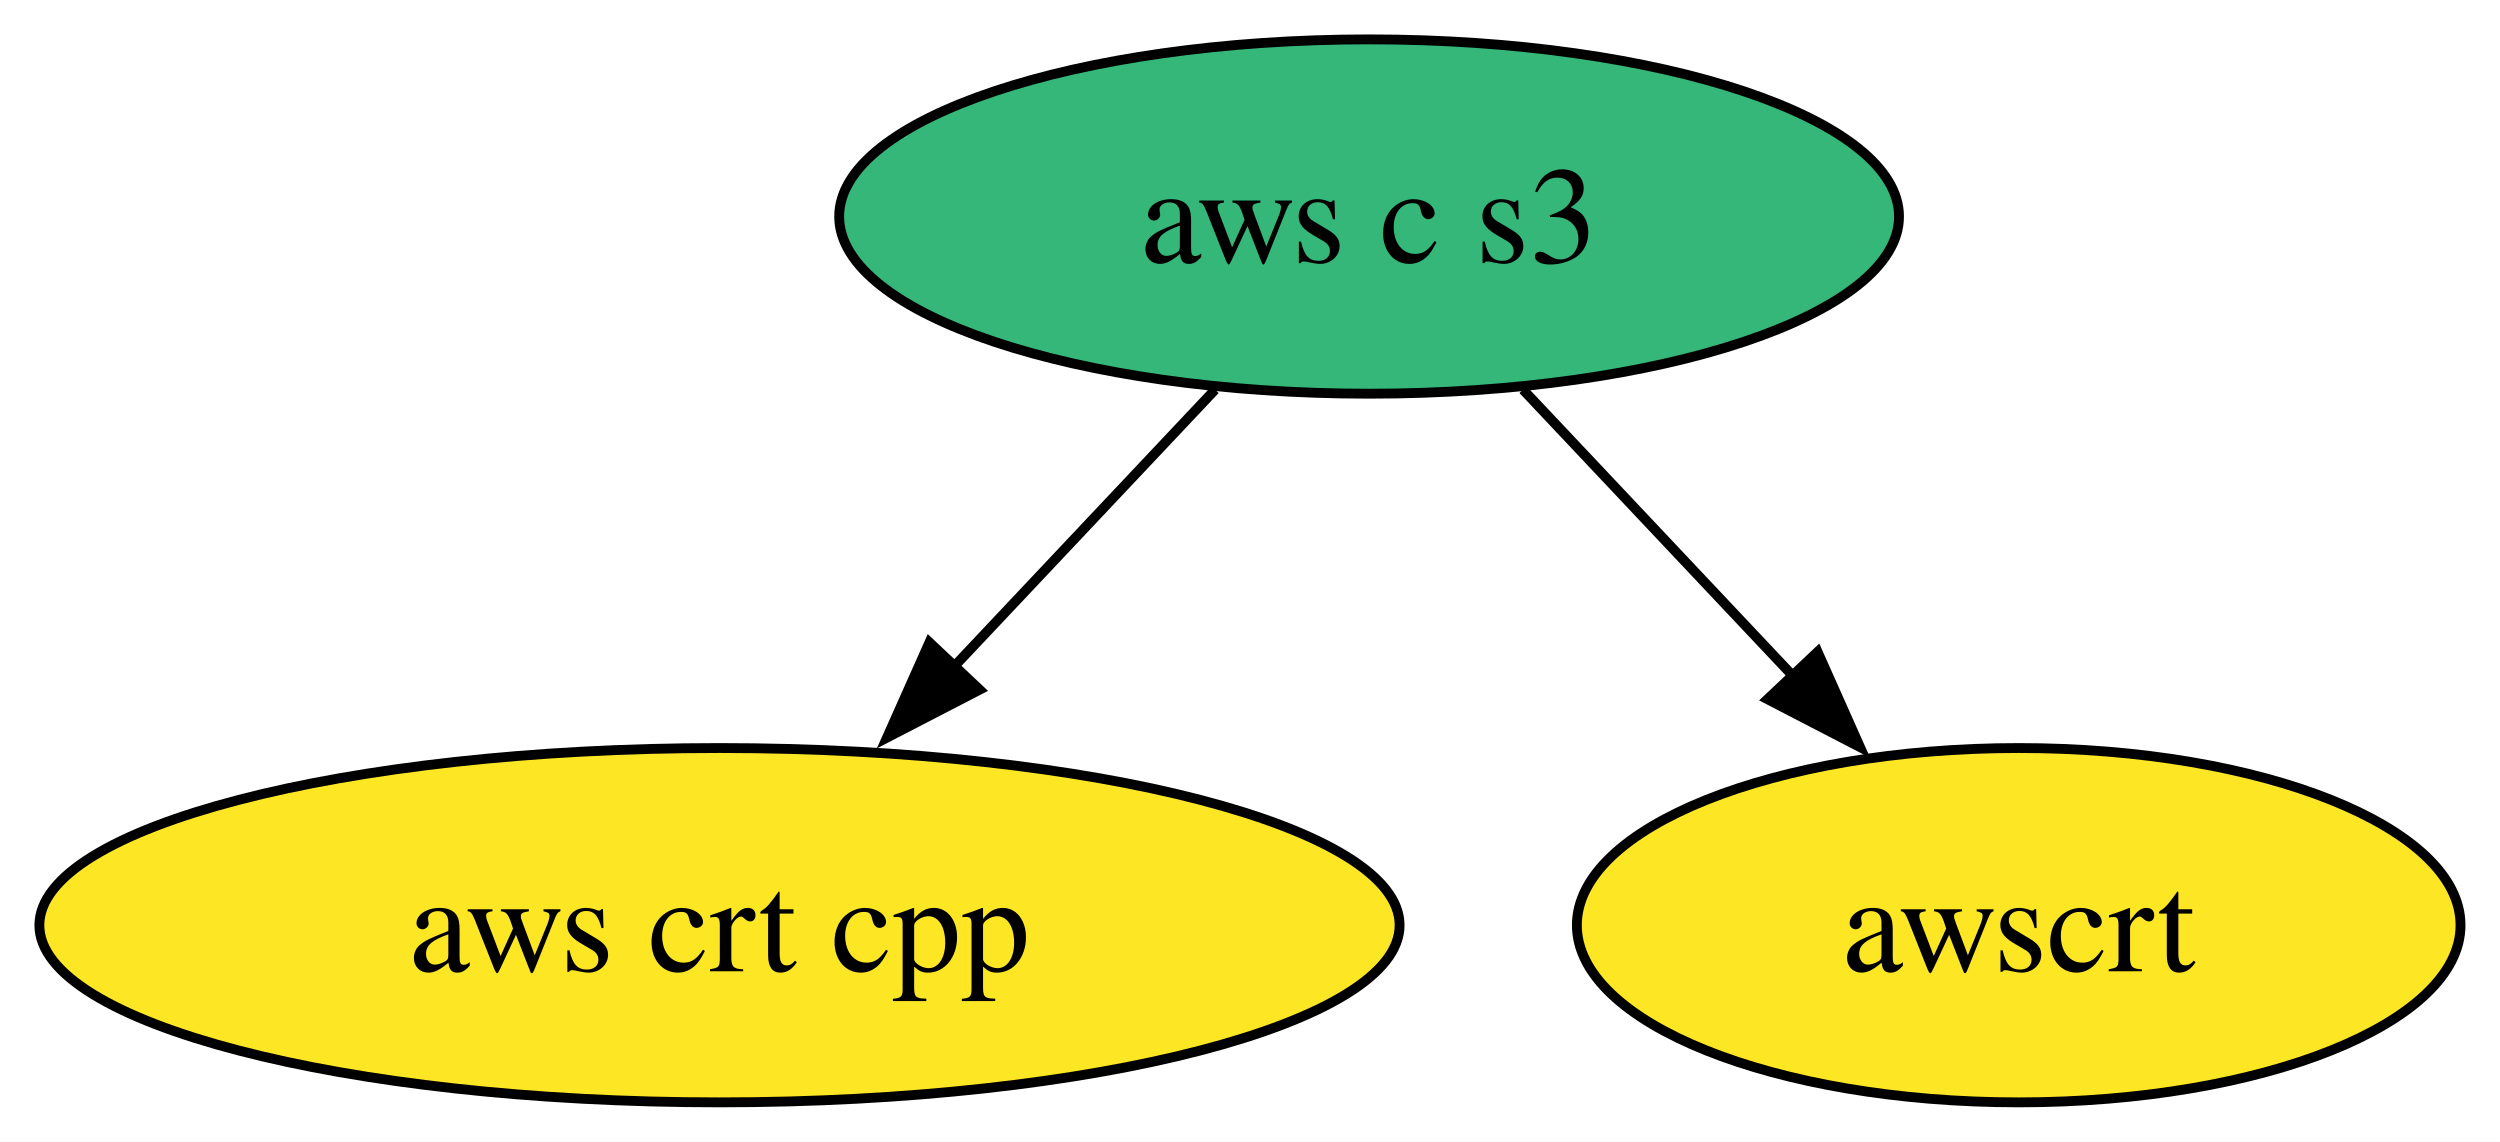
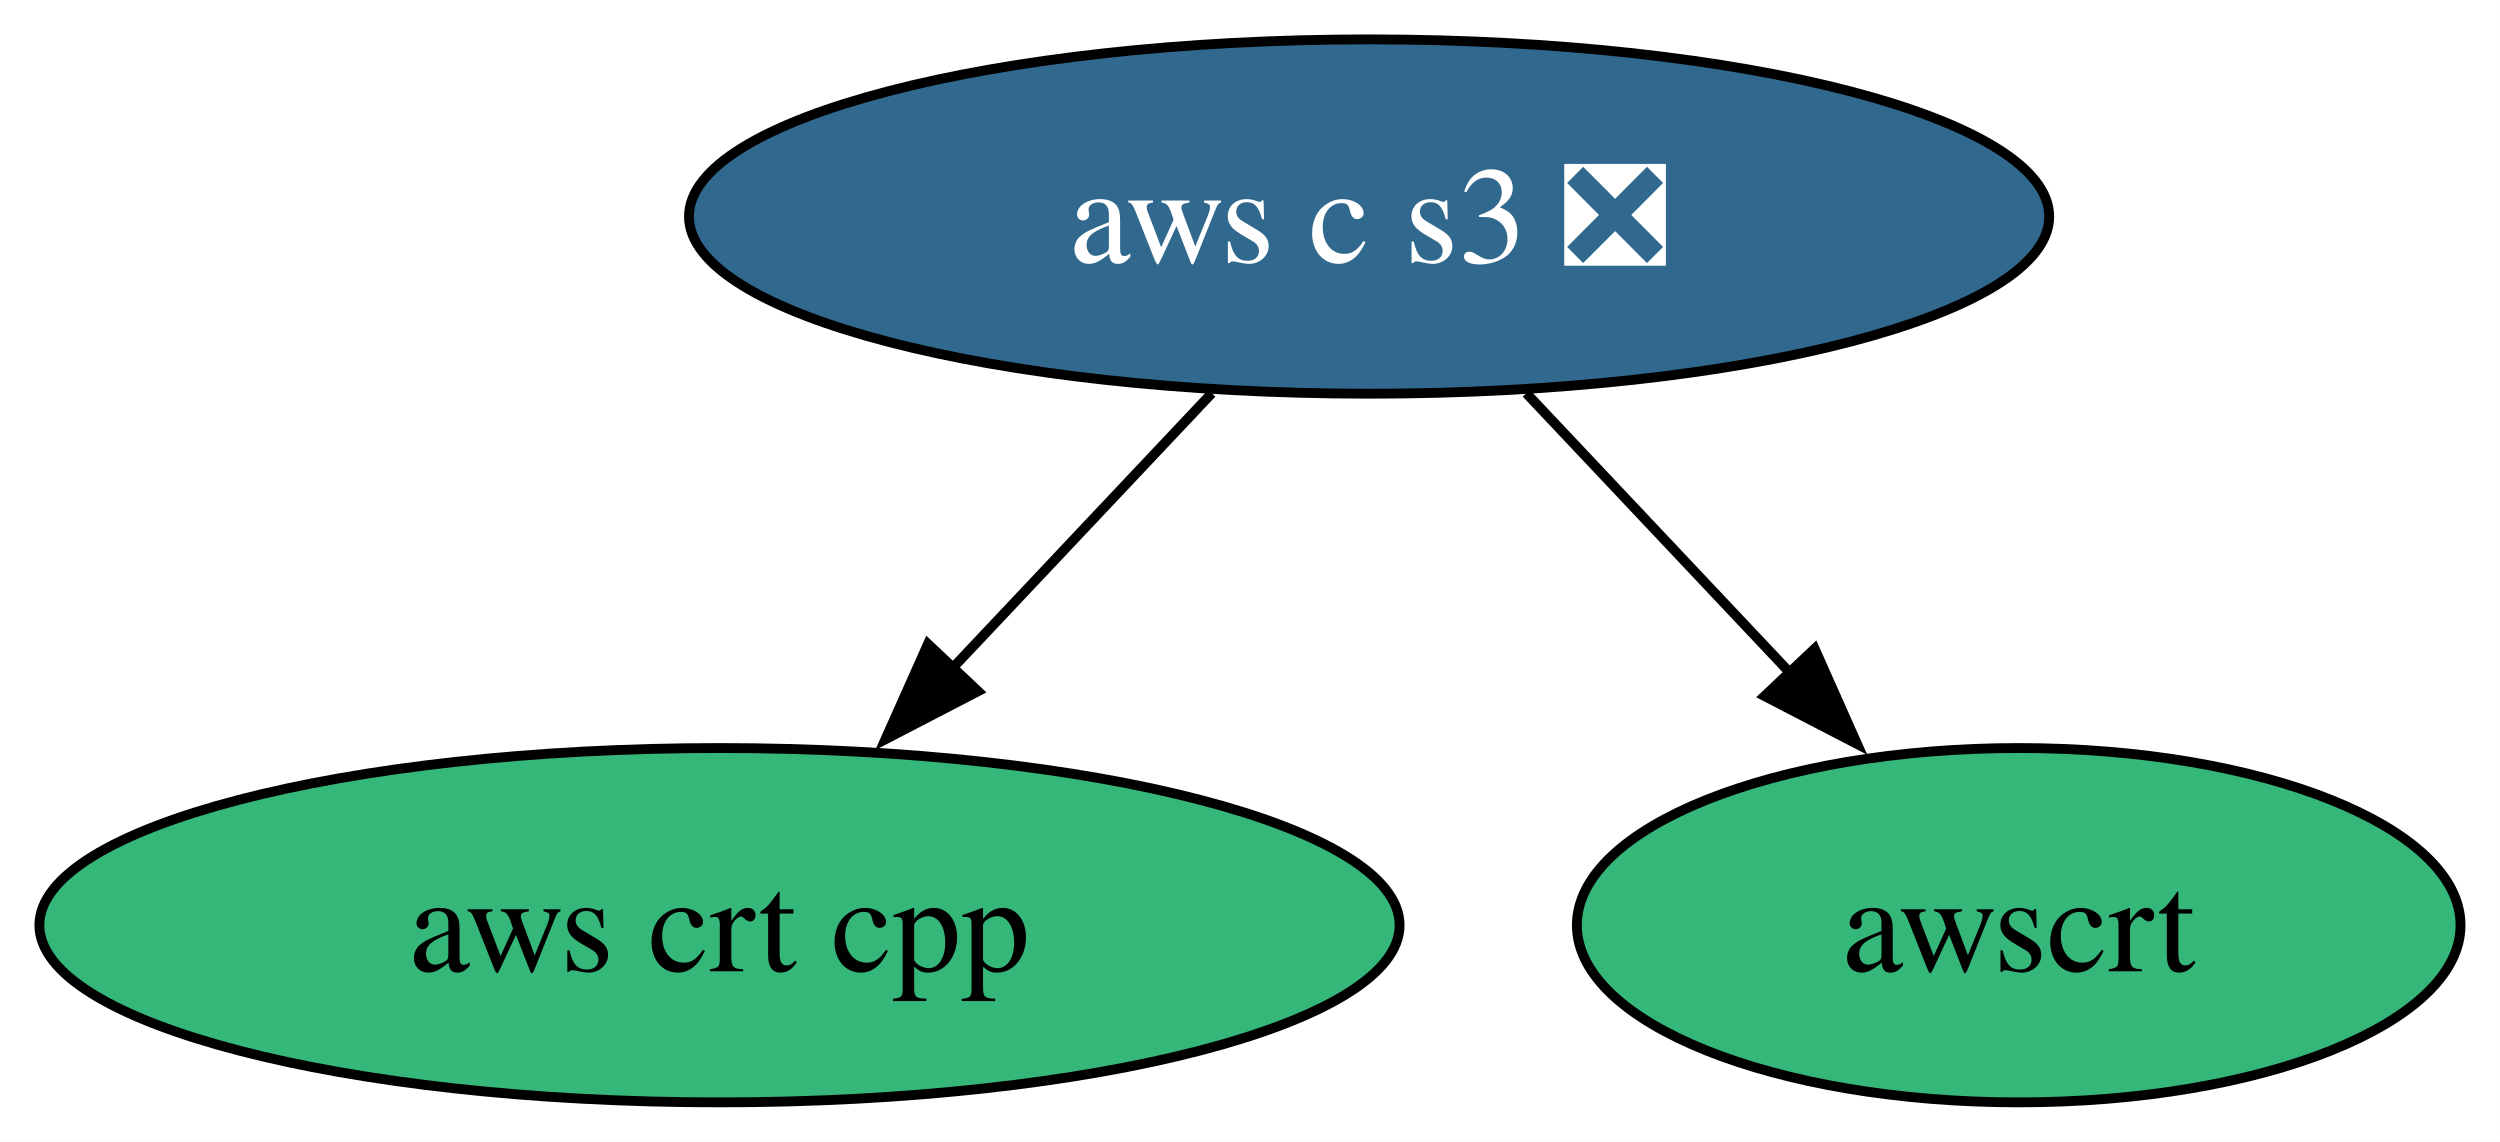
<svg xmlns="http://www.w3.org/2000/svg" xmlns:xlink="http://www.w3.org/1999/xlink" width="254pt" height="116pt" viewBox="0.00 0.00 254.00 116.00">
  <g id="graph0" class="graph" transform="scale(1 1) rotate(0) translate(4 112)">
    <polygon fill="white" stroke="none" points="-4,4 -4,-112 249.99,-112 249.99,4 -4,4" />
    <g id="node1" class="node">
      <g id="a_node1">
        <a xlink:href="https://github.com/conda-forge/aws-crt-cpp-feedstock" xlink:title="aws crt cpp">
-           <ellipse fill="#fde725" stroke="black" cx="69.1" cy="-18" rx="69.1" ry="18" />
+           <ellipse fill="#35b779" stroke="black" cx="69.1" cy="-18" rx="69.1" ry="18" />
          <text xml:space="preserve" text-anchor="middle" x="69.1" y="-13.32" font-family="Times,serif" font-size="14.00">aws crt cpp</text>
        </a>
      </g>
    </g>
    <g id="node2" class="node">
      <g id="a_node2">
-         <a xlink:href="https://github.com/conda-forge/aws-c-s3-feedstock" xlink:title="aws c s3">
-           <ellipse fill="#35b779" stroke="black" cx="135.1" cy="-90" rx="53.84" ry="18" />
-           <text xml:space="preserve" text-anchor="middle" x="135.1" y="-85.33" font-family="Times,serif" font-size="14.00">aws c s3</text>
+         <a xlink:href="https://github.com/conda-forge/aws-c-s3-feedstock/pull/434" xlink:title="aws c s3 ❎">
+           <ellipse fill="#31688e" stroke="black" cx="135.1" cy="-90" rx="69.1" ry="18" />
+           <text xml:space="preserve" text-anchor="middle" x="135.1" y="-85.33" font-family="Times,serif" font-size="14.00" fill="white">aws c s3 ❎</text>
        </a>
      </g>
    </g>
    <g id="edge1" class="edge">
-       <path fill="none" stroke="black" d="M119.45,-72.41C111.52,-63.99 101.7,-53.58 92.86,-44.2" />
-       <polygon fill="black" stroke="black" points="95.53,-41.93 86.12,-37.06 90.43,-46.73 95.53,-41.93" />
+       <path fill="none" stroke="black" d="M119.12,-72.05C111.17,-63.63 101.42,-53.28 92.64,-43.97" />
+       <polygon fill="black" stroke="black" points="95.37,-41.77 85.96,-36.89 90.28,-46.57 95.37,-41.77" />
    </g>
    <g id="node3" class="node">
      <g id="a_node3">
        <a xlink:href="https://github.com/conda-forge/awscrt-feedstock" xlink:title="awscrt">
-           <ellipse fill="#fde725" stroke="black" cx="201.1" cy="-18" rx="44.89" ry="18" />
+           <ellipse fill="#35b779" stroke="black" cx="201.1" cy="-18" rx="44.89" ry="18" />
          <text xml:space="preserve" text-anchor="middle" x="201.1" y="-13.32" font-family="Times,serif" font-size="14.00">awscrt</text>
        </a>
      </g>
    </g>
    <g id="edge2" class="edge">
-       <path fill="none" stroke="black" d="M150.74,-72.41C158.99,-63.66 169.27,-52.75 178.39,-43.08" />
-       <polygon fill="black" stroke="black" points="180.67,-45.77 184.98,-36.09 175.58,-40.96 180.67,-45.77" />
+       <path fill="none" stroke="black" d="M151.07,-72.05C159.13,-63.5 169.06,-52.97 177.94,-43.56" />
+       <polygon fill="black" stroke="black" points="180.37,-46.09 184.68,-36.41 175.28,-41.28 180.37,-46.09" />
    </g>
  </g>
</svg>
